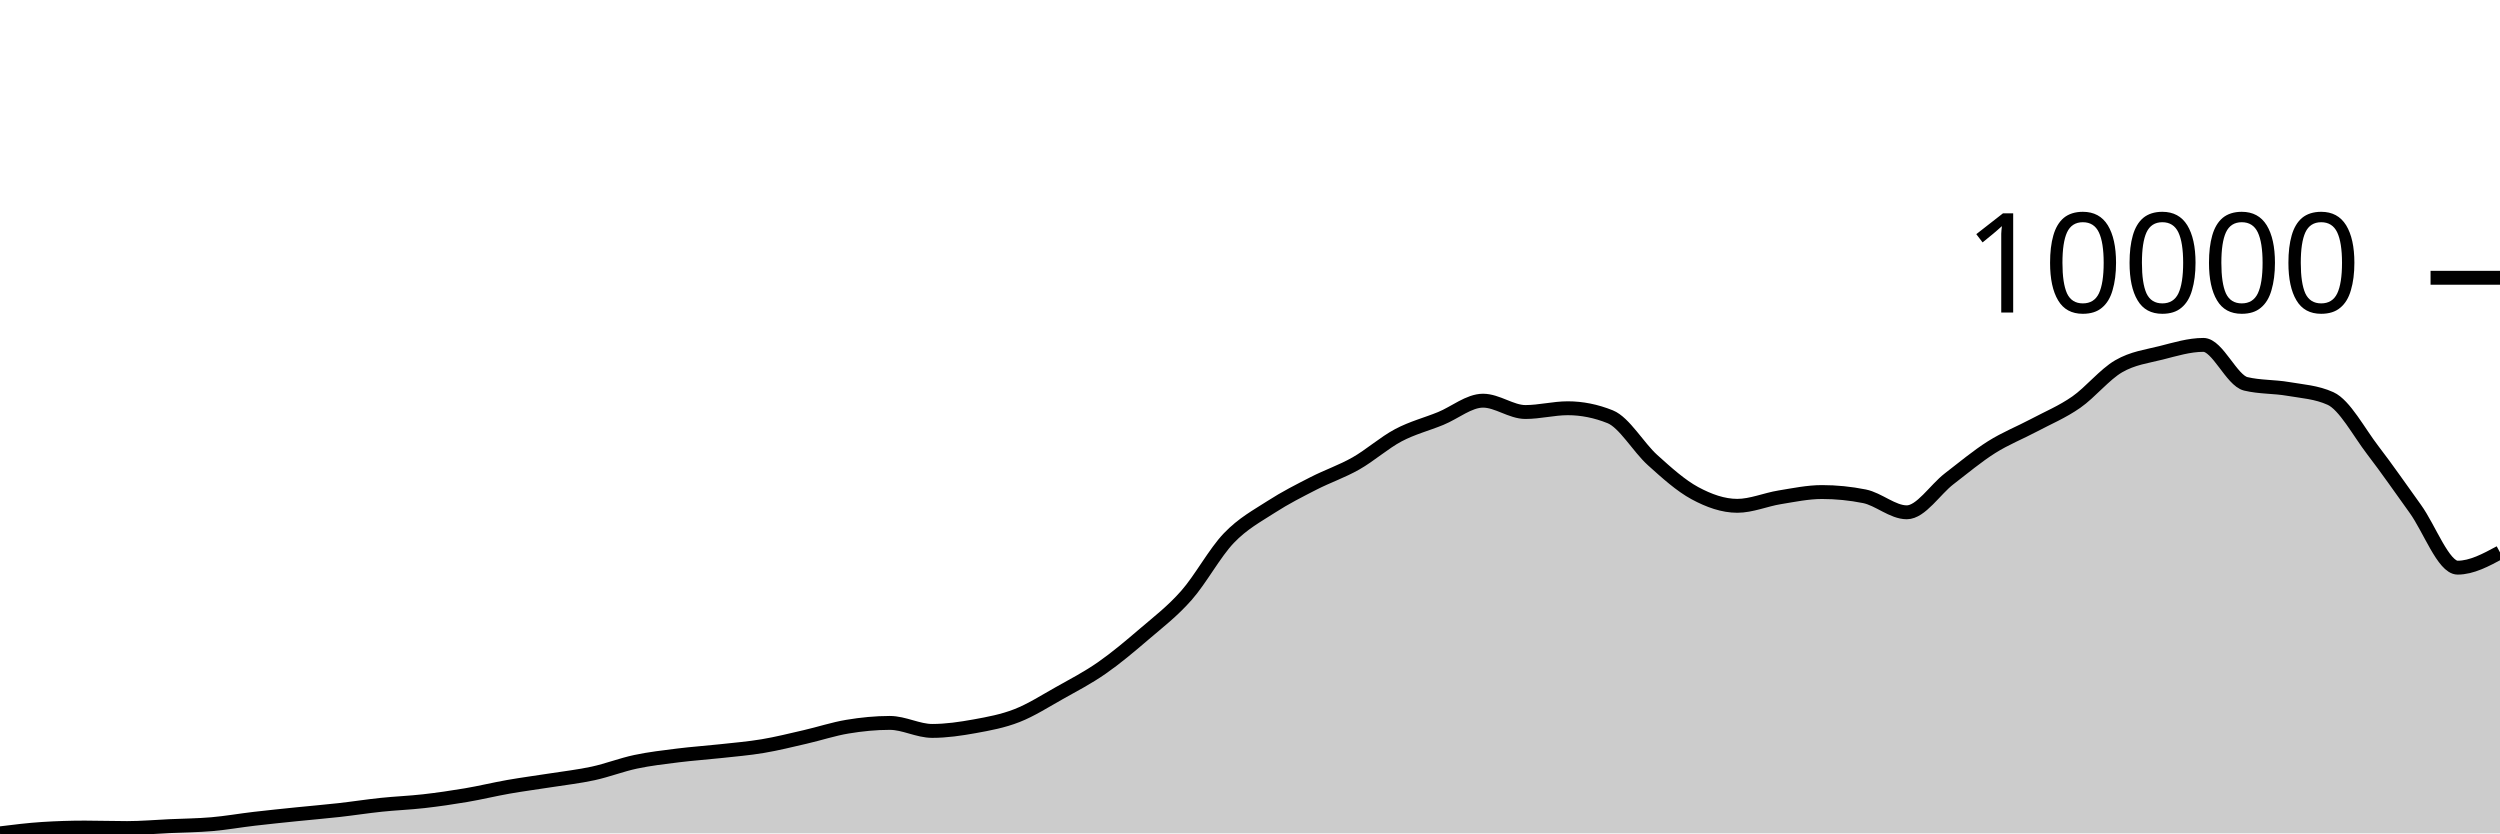
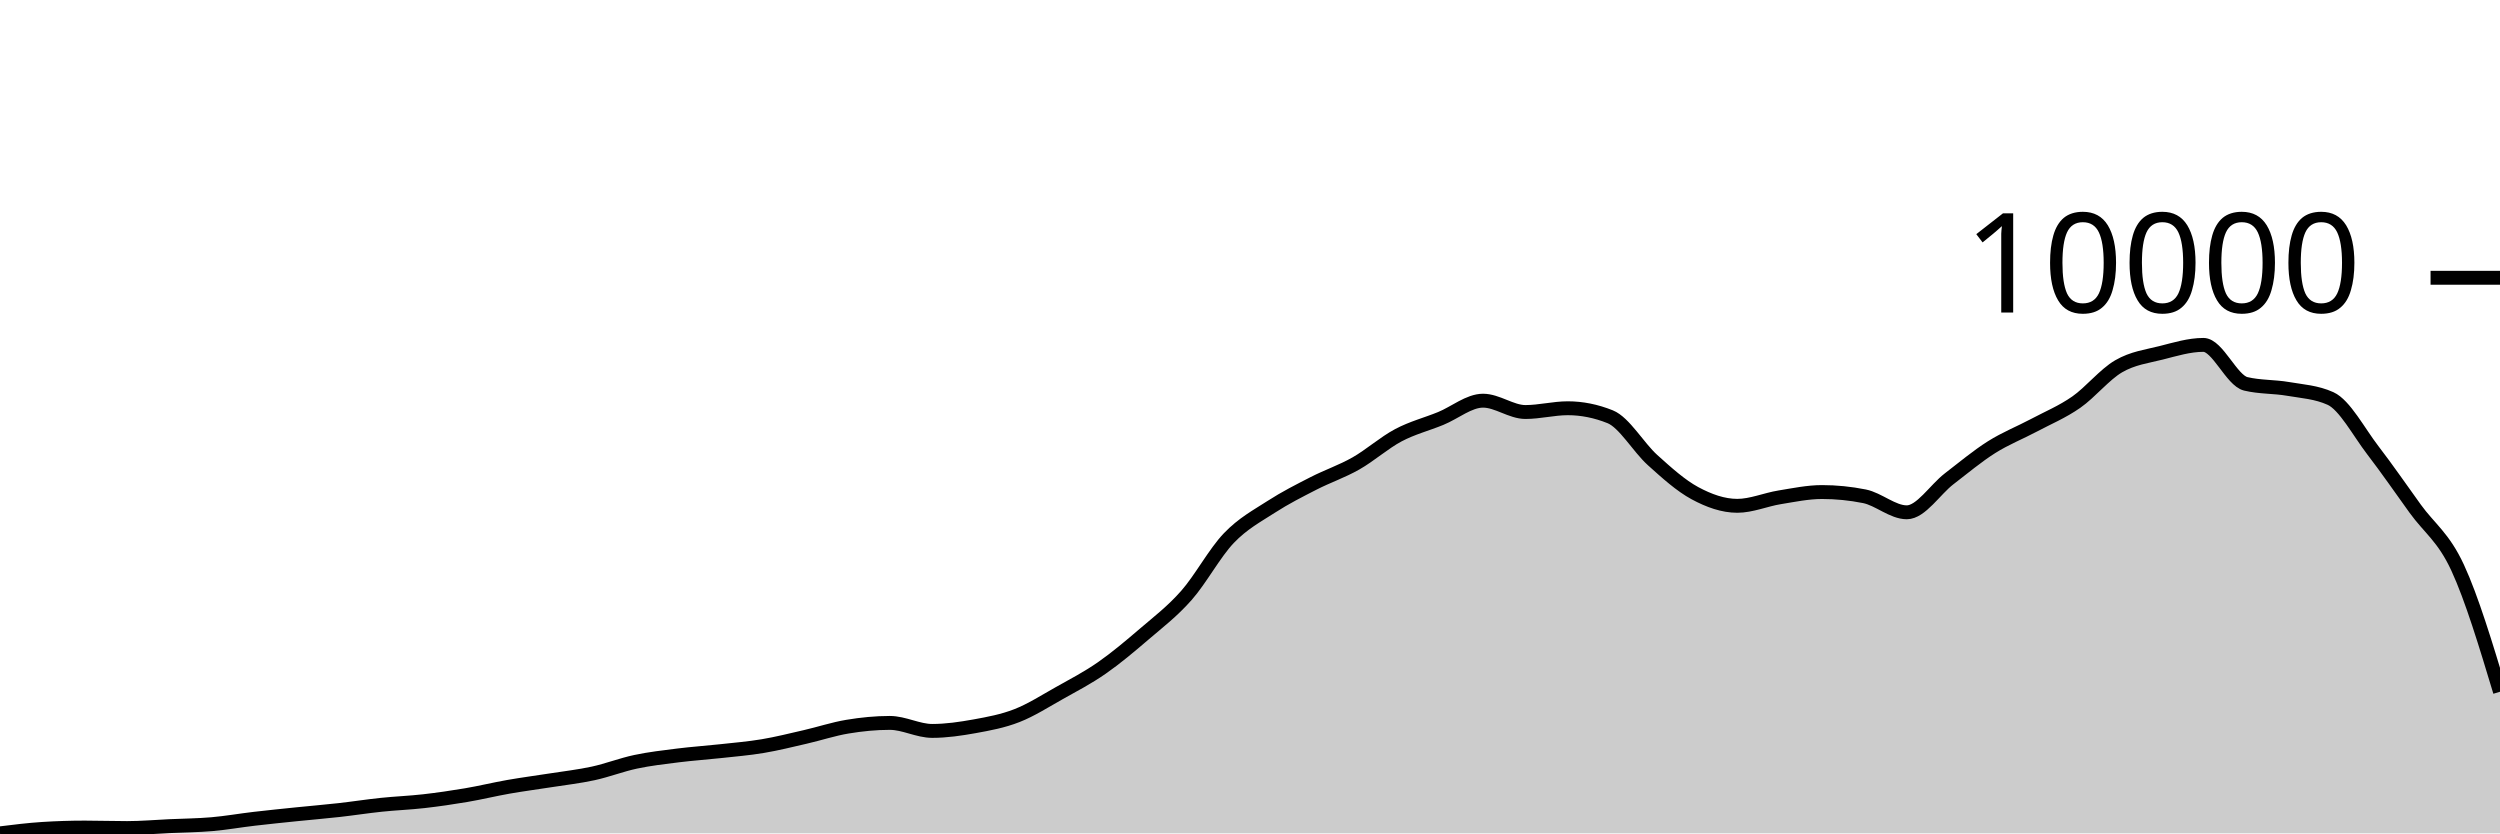
<svg xmlns="http://www.w3.org/2000/svg" viewBox="0 0 180 60">
  <g transform="translate(0,20)">
-     <path class="area" fill="rgba(0, 0, 0, 0.2)" d="M0,40C1.017,39.874,2.034,39.748,3.051,39.682C4.068,39.617,5.085,39.584,6.102,39.584C7.119,39.584,8.136,39.62,9.153,39.62C10.169,39.62,11.186,39.529,12.203,39.482C13.22,39.436,14.237,39.429,15.254,39.341C16.271,39.253,17.288,39.072,18.305,38.953C19.322,38.834,20.339,38.732,21.356,38.627C22.373,38.523,23.39,38.439,24.407,38.325C25.424,38.211,26.441,38.051,27.458,37.945C28.475,37.838,29.492,37.802,30.508,37.686C31.525,37.57,32.542,37.423,33.559,37.25C34.576,37.078,35.593,36.829,36.61,36.65C37.627,36.472,38.644,36.34,39.661,36.18C40.678,36.019,41.695,35.907,42.712,35.685C43.729,35.464,44.746,35.066,45.763,34.85C46.78,34.634,47.797,34.519,48.814,34.391C49.831,34.264,50.847,34.197,51.864,34.085C52.881,33.973,53.898,33.891,54.915,33.72C55.932,33.55,56.949,33.295,57.966,33.061C58.983,32.828,60,32.489,61.017,32.32C62.034,32.151,63.051,32.049,64.068,32.049C65.085,32.049,66.102,32.626,67.119,32.626C68.136,32.626,69.153,32.476,70.169,32.293C71.186,32.109,72.203,31.922,73.22,31.524C74.237,31.126,75.254,30.475,76.271,29.904C77.288,29.333,78.305,28.806,79.322,28.1C80.339,27.393,81.356,26.536,82.373,25.664C83.39,24.792,84.407,24.02,85.424,22.867C86.441,21.714,87.458,19.807,88.475,18.745C89.492,17.683,90.508,17.15,91.525,16.493C92.542,15.836,93.559,15.324,94.576,14.803C95.593,14.282,96.61,13.945,97.627,13.367C98.644,12.79,99.661,11.879,100.678,11.339C101.695,10.8,102.712,10.547,103.729,10.131C104.746,9.716,105.763,8.849,106.78,8.849C107.797,8.849,108.814,9.665,109.831,9.665C110.847,9.665,111.864,9.394,112.881,9.394C113.898,9.394,114.915,9.598,115.932,10.006C116.949,10.414,117.966,12.207,118.983,13.124C120,14.041,121.017,14.96,122.034,15.509C123.051,16.058,124.068,16.419,125.085,16.419C126.102,16.419,127.119,15.972,128.136,15.807C129.153,15.642,130.169,15.427,131.186,15.427C132.203,15.427,133.22,15.529,134.237,15.732C135.254,15.936,136.271,16.886,137.288,16.886C138.305,16.886,139.322,15.255,140.339,14.473C141.356,13.692,142.373,12.84,143.39,12.198C144.407,11.557,145.424,11.162,146.441,10.622C147.458,10.081,148.475,9.663,149.492,8.955C150.508,8.247,151.525,6.965,152.542,6.374C153.559,5.782,154.576,5.662,155.593,5.405C156.61,5.148,157.627,4.832,158.644,4.832C159.661,4.832,160.678,7.394,161.695,7.637C162.712,7.88,163.729,7.826,164.746,8.002C165.763,8.177,166.78,8.232,167.797,8.692C168.814,9.152,169.831,11.099,170.847,12.422C171.864,13.745,172.881,15.223,173.898,16.631C174.915,18.039,175.932,20.871,176.949,20.871C177.966,20.871,178.983,20.322,180,19.773L180,40C178.983,40,177.966,40,176.949,40C175.932,40,174.915,40,173.898,40C172.881,40,171.864,40,170.847,40C169.831,40,168.814,40,167.797,40C166.78,40,165.763,40,164.746,40C163.729,40,162.712,40,161.695,40C160.678,40,159.661,40,158.644,40C157.627,40,156.61,40,155.593,40C154.576,40,153.559,40,152.542,40C151.525,40,150.508,40,149.492,40C148.475,40,147.458,40,146.441,40C145.424,40,144.407,40,143.39,40C142.373,40,141.356,40,140.339,40C139.322,40,138.305,40,137.288,40C136.271,40,135.254,40,134.237,40C133.22,40,132.203,40,131.186,40C130.169,40,129.153,40,128.136,40C127.119,40,126.102,40,125.085,40C124.068,40,123.051,40,122.034,40C121.017,40,120,40,118.983,40C117.966,40,116.949,40,115.932,40C114.915,40,113.898,40,112.881,40C111.864,40,110.847,40,109.831,40C108.814,40,107.797,40,106.78,40C105.763,40,104.746,40,103.729,40C102.712,40,101.695,40,100.678,40C99.661,40,98.644,40,97.627,40C96.61,40,95.593,40,94.576,40C93.559,40,92.542,40,91.525,40C90.508,40,89.492,40,88.475,40C87.458,40,86.441,40,85.424,40C84.407,40,83.39,40,82.373,40C81.356,40,80.339,40,79.322,40C78.305,40,77.288,40,76.271,40C75.254,40,74.237,40,73.22,40C72.203,40,71.186,40,70.169,40C69.153,40,68.136,40,67.119,40C66.102,40,65.085,40,64.068,40C63.051,40,62.034,40,61.017,40C60,40,58.983,40,57.966,40C56.949,40,55.932,40,54.915,40C53.898,40,52.881,40,51.864,40C50.847,40,49.831,40,48.814,40C47.797,40,46.78,40,45.763,40C44.746,40,43.729,40,42.712,40C41.695,40,40.678,40,39.661,40C38.644,40,37.627,40,36.61,40C35.593,40,34.576,40,33.559,40C32.542,40,31.525,40,30.508,40C29.492,40,28.475,40,27.458,40C26.441,40,25.424,40,24.407,40C23.39,40,22.373,40,21.356,40C20.339,40,19.322,40,18.305,40C17.288,40,16.271,40,15.254,40C14.237,40,13.22,40,12.203,40C11.186,40,10.169,40,9.153,40C8.136,40,7.119,40,6.102,40C5.085,40,4.068,40,3.051,40C2.034,40,1.017,40,0,40Z" />
-     <path class="line" stroke="black" fill="none" d="M0,40C1.017,39.874,2.034,39.748,3.051,39.682C4.068,39.617,5.085,39.584,6.102,39.584C7.119,39.584,8.136,39.62,9.153,39.62C10.169,39.62,11.186,39.529,12.203,39.482C13.22,39.436,14.237,39.429,15.254,39.341C16.271,39.253,17.288,39.072,18.305,38.953C19.322,38.834,20.339,38.732,21.356,38.627C22.373,38.523,23.39,38.439,24.407,38.325C25.424,38.211,26.441,38.051,27.458,37.945C28.475,37.838,29.492,37.802,30.508,37.686C31.525,37.57,32.542,37.423,33.559,37.25C34.576,37.078,35.593,36.829,36.61,36.65C37.627,36.472,38.644,36.34,39.661,36.18C40.678,36.019,41.695,35.907,42.712,35.685C43.729,35.464,44.746,35.066,45.763,34.85C46.78,34.634,47.797,34.519,48.814,34.391C49.831,34.264,50.847,34.197,51.864,34.085C52.881,33.973,53.898,33.891,54.915,33.72C55.932,33.55,56.949,33.295,57.966,33.061C58.983,32.828,60,32.489,61.017,32.32C62.034,32.151,63.051,32.049,64.068,32.049C65.085,32.049,66.102,32.626,67.119,32.626C68.136,32.626,69.153,32.476,70.169,32.293C71.186,32.109,72.203,31.922,73.22,31.524C74.237,31.126,75.254,30.475,76.271,29.904C77.288,29.333,78.305,28.806,79.322,28.1C80.339,27.393,81.356,26.536,82.373,25.664C83.39,24.792,84.407,24.02,85.424,22.867C86.441,21.714,87.458,19.807,88.475,18.745C89.492,17.683,90.508,17.15,91.525,16.493C92.542,15.836,93.559,15.324,94.576,14.803C95.593,14.282,96.61,13.945,97.627,13.367C98.644,12.79,99.661,11.879,100.678,11.339C101.695,10.8,102.712,10.547,103.729,10.131C104.746,9.716,105.763,8.849,106.78,8.849C107.797,8.849,108.814,9.665,109.831,9.665C110.847,9.665,111.864,9.394,112.881,9.394C113.898,9.394,114.915,9.598,115.932,10.006C116.949,10.414,117.966,12.207,118.983,13.124C120,14.041,121.017,14.96,122.034,15.509C123.051,16.058,124.068,16.419,125.085,16.419C126.102,16.419,127.119,15.972,128.136,15.807C129.153,15.642,130.169,15.427,131.186,15.427C132.203,15.427,133.22,15.529,134.237,15.732C135.254,15.936,136.271,16.886,137.288,16.886C138.305,16.886,139.322,15.255,140.339,14.473C141.356,13.692,142.373,12.84,143.39,12.198C144.407,11.557,145.424,11.162,146.441,10.622C147.458,10.081,148.475,9.663,149.492,8.955C150.508,8.247,151.525,6.965,152.542,6.374C153.559,5.782,154.576,5.662,155.593,5.405C156.61,5.148,157.627,4.832,158.644,4.832C159.661,4.832,160.678,7.394,161.695,7.637C162.712,7.88,163.729,7.826,164.746,8.002C165.763,8.177,166.78,8.232,167.797,8.692C168.814,9.152,169.831,11.099,170.847,12.422C171.864,13.745,172.881,15.223,173.898,16.631C174.915,18.039,175.932,20.871,176.949,20.871C177.966,20.871,178.983,20.322,180,19.773" />
+     <path class="area" fill="rgba(0, 0, 0, 0.2)" d="M0,40C1.017,39.874,2.034,39.748,3.051,39.682C4.068,39.617,5.085,39.584,6.102,39.584C7.119,39.584,8.136,39.62,9.153,39.62C10.169,39.62,11.186,39.529,12.203,39.482C13.22,39.436,14.237,39.429,15.254,39.341C16.271,39.253,17.288,39.072,18.305,38.953C19.322,38.834,20.339,38.732,21.356,38.627C22.373,38.523,23.39,38.439,24.407,38.325C25.424,38.211,26.441,38.051,27.458,37.945C28.475,37.838,29.492,37.802,30.508,37.686C31.525,37.57,32.542,37.423,33.559,37.25C34.576,37.078,35.593,36.829,36.61,36.65C37.627,36.472,38.644,36.34,39.661,36.18C40.678,36.019,41.695,35.907,42.712,35.685C43.729,35.464,44.746,35.066,45.763,34.85C46.78,34.634,47.797,34.519,48.814,34.391C49.831,34.264,50.847,34.197,51.864,34.085C52.881,33.973,53.898,33.891,54.915,33.72C55.932,33.55,56.949,33.295,57.966,33.061C58.983,32.828,60,32.489,61.017,32.32C62.034,32.151,63.051,32.049,64.068,32.049C65.085,32.049,66.102,32.626,67.119,32.626C68.136,32.626,69.153,32.476,70.169,32.293C71.186,32.109,72.203,31.922,73.22,31.524C74.237,31.126,75.254,30.475,76.271,29.904C77.288,29.333,78.305,28.806,79.322,28.1C80.339,27.393,81.356,26.536,82.373,25.664C83.39,24.792,84.407,24.02,85.424,22.867C86.441,21.714,87.458,19.807,88.475,18.745C89.492,17.683,90.508,17.15,91.525,16.493C92.542,15.836,93.559,15.324,94.576,14.803C95.593,14.282,96.61,13.945,97.627,13.367C98.644,12.79,99.661,11.879,100.678,11.339C101.695,10.8,102.712,10.547,103.729,10.131C104.746,9.716,105.763,8.849,106.78,8.849C107.797,8.849,108.814,9.665,109.831,9.665C110.847,9.665,111.864,9.394,112.881,9.394C113.898,9.394,114.915,9.598,115.932,10.006C116.949,10.414,117.966,12.207,118.983,13.124C120,14.041,121.017,14.96,122.034,15.509C123.051,16.058,124.068,16.419,125.085,16.419C126.102,16.419,127.119,15.972,128.136,15.807C129.153,15.642,130.169,15.427,131.186,15.427C132.203,15.427,133.22,15.529,134.237,15.732C135.254,15.936,136.271,16.886,137.288,16.886C138.305,16.886,139.322,15.255,140.339,14.473C141.356,13.692,142.373,12.84,143.39,12.198C144.407,11.557,145.424,11.162,146.441,10.622C147.458,10.081,148.475,9.663,149.492,8.955C150.508,8.247,151.525,6.965,152.542,6.374C153.559,5.782,154.576,5.662,155.593,5.405C156.61,5.148,157.627,4.832,158.644,4.832C159.661,4.832,160.678,7.394,161.695,7.637C162.712,7.88,163.729,7.826,164.746,8.002C165.763,8.177,166.78,8.232,167.797,8.692C168.814,9.152,169.831,11.099,170.847,12.422C171.864,13.745,172.881,15.223,173.898,16.631C174.915,18.039,175.932,18.675,176.949,20.871C177.966,23.067,178.983,26.436,180,29.806L180,40C178.983,40,177.966,40,176.949,40C175.932,40,174.915,40,173.898,40C172.881,40,171.864,40,170.847,40C169.831,40,168.814,40,167.797,40C166.78,40,165.763,40,164.746,40C163.729,40,162.712,40,161.695,40C160.678,40,159.661,40,158.644,40C157.627,40,156.61,40,155.593,40C154.576,40,153.559,40,152.542,40C151.525,40,150.508,40,149.492,40C148.475,40,147.458,40,146.441,40C145.424,40,144.407,40,143.39,40C142.373,40,141.356,40,140.339,40C139.322,40,138.305,40,137.288,40C136.271,40,135.254,40,134.237,40C133.22,40,132.203,40,131.186,40C130.169,40,129.153,40,128.136,40C127.119,40,126.102,40,125.085,40C124.068,40,123.051,40,122.034,40C121.017,40,120,40,118.983,40C117.966,40,116.949,40,115.932,40C114.915,40,113.898,40,112.881,40C111.864,40,110.847,40,109.831,40C108.814,40,107.797,40,106.78,40C105.763,40,104.746,40,103.729,40C102.712,40,101.695,40,100.678,40C99.661,40,98.644,40,97.627,40C96.61,40,95.593,40,94.576,40C93.559,40,92.542,40,91.525,40C90.508,40,89.492,40,88.475,40C87.458,40,86.441,40,85.424,40C84.407,40,83.39,40,82.373,40C81.356,40,80.339,40,79.322,40C78.305,40,77.288,40,76.271,40C75.254,40,74.237,40,73.22,40C72.203,40,71.186,40,70.169,40C69.153,40,68.136,40,67.119,40C66.102,40,65.085,40,64.068,40C63.051,40,62.034,40,61.017,40C60,40,58.983,40,57.966,40C56.949,40,55.932,40,54.915,40C53.898,40,52.881,40,51.864,40C50.847,40,49.831,40,48.814,40C47.797,40,46.78,40,45.763,40C44.746,40,43.729,40,42.712,40C41.695,40,40.678,40,39.661,40C38.644,40,37.627,40,36.61,40C35.593,40,34.576,40,33.559,40C32.542,40,31.525,40,30.508,40C29.492,40,28.475,40,27.458,40C26.441,40,25.424,40,24.407,40C23.39,40,22.373,40,21.356,40C20.339,40,19.322,40,18.305,40C17.288,40,16.271,40,15.254,40C14.237,40,13.22,40,12.203,40C11.186,40,10.169,40,9.153,40C8.136,40,7.119,40,6.102,40C5.085,40,4.068,40,3.051,40C2.034,40,1.017,40,0,40Z" />
+     <path class="line" stroke="black" fill="none" d="M0,40C1.017,39.874,2.034,39.748,3.051,39.682C4.068,39.617,5.085,39.584,6.102,39.584C7.119,39.584,8.136,39.62,9.153,39.62C10.169,39.62,11.186,39.529,12.203,39.482C13.22,39.436,14.237,39.429,15.254,39.341C16.271,39.253,17.288,39.072,18.305,38.953C19.322,38.834,20.339,38.732,21.356,38.627C22.373,38.523,23.39,38.439,24.407,38.325C25.424,38.211,26.441,38.051,27.458,37.945C28.475,37.838,29.492,37.802,30.508,37.686C31.525,37.57,32.542,37.423,33.559,37.25C34.576,37.078,35.593,36.829,36.61,36.65C37.627,36.472,38.644,36.34,39.661,36.18C40.678,36.019,41.695,35.907,42.712,35.685C43.729,35.464,44.746,35.066,45.763,34.85C46.78,34.634,47.797,34.519,48.814,34.391C49.831,34.264,50.847,34.197,51.864,34.085C52.881,33.973,53.898,33.891,54.915,33.72C55.932,33.55,56.949,33.295,57.966,33.061C58.983,32.828,60,32.489,61.017,32.32C62.034,32.151,63.051,32.049,64.068,32.049C65.085,32.049,66.102,32.626,67.119,32.626C68.136,32.626,69.153,32.476,70.169,32.293C71.186,32.109,72.203,31.922,73.22,31.524C74.237,31.126,75.254,30.475,76.271,29.904C77.288,29.333,78.305,28.806,79.322,28.1C80.339,27.393,81.356,26.536,82.373,25.664C83.39,24.792,84.407,24.02,85.424,22.867C86.441,21.714,87.458,19.807,88.475,18.745C89.492,17.683,90.508,17.15,91.525,16.493C92.542,15.836,93.559,15.324,94.576,14.803C95.593,14.282,96.61,13.945,97.627,13.367C98.644,12.79,99.661,11.879,100.678,11.339C101.695,10.8,102.712,10.547,103.729,10.131C104.746,9.716,105.763,8.849,106.78,8.849C107.797,8.849,108.814,9.665,109.831,9.665C110.847,9.665,111.864,9.394,112.881,9.394C113.898,9.394,114.915,9.598,115.932,10.006C116.949,10.414,117.966,12.207,118.983,13.124C120,14.041,121.017,14.96,122.034,15.509C123.051,16.058,124.068,16.419,125.085,16.419C126.102,16.419,127.119,15.972,128.136,15.807C129.153,15.642,130.169,15.427,131.186,15.427C132.203,15.427,133.22,15.529,134.237,15.732C135.254,15.936,136.271,16.886,137.288,16.886C138.305,16.886,139.322,15.255,140.339,14.473C141.356,13.692,142.373,12.84,143.39,12.198C144.407,11.557,145.424,11.162,146.441,10.622C147.458,10.081,148.475,9.663,149.492,8.955C150.508,8.247,151.525,6.965,152.542,6.374C153.559,5.782,154.576,5.662,155.593,5.405C156.61,5.148,157.627,4.832,158.644,4.832C159.661,4.832,160.678,7.394,161.695,7.637C162.712,7.88,163.729,7.826,164.746,8.002C165.763,8.177,166.78,8.232,167.797,8.692C168.814,9.152,169.831,11.099,170.847,12.422C171.864,13.745,172.881,15.223,173.898,16.631C174.915,18.039,175.932,18.675,176.949,20.871C177.966,23.067,178.983,26.436,180,29.806" />
    <path class="axis-ceiling" stroke-width="1" stroke="black" fill="none" d="M175,0L180,0" />
    <text class="axis-ceiling-label" font-family="sans-serif" text-anchor="end" font-size="10px" x="170" y="2.5">10000</text>
  </g>
</svg>
